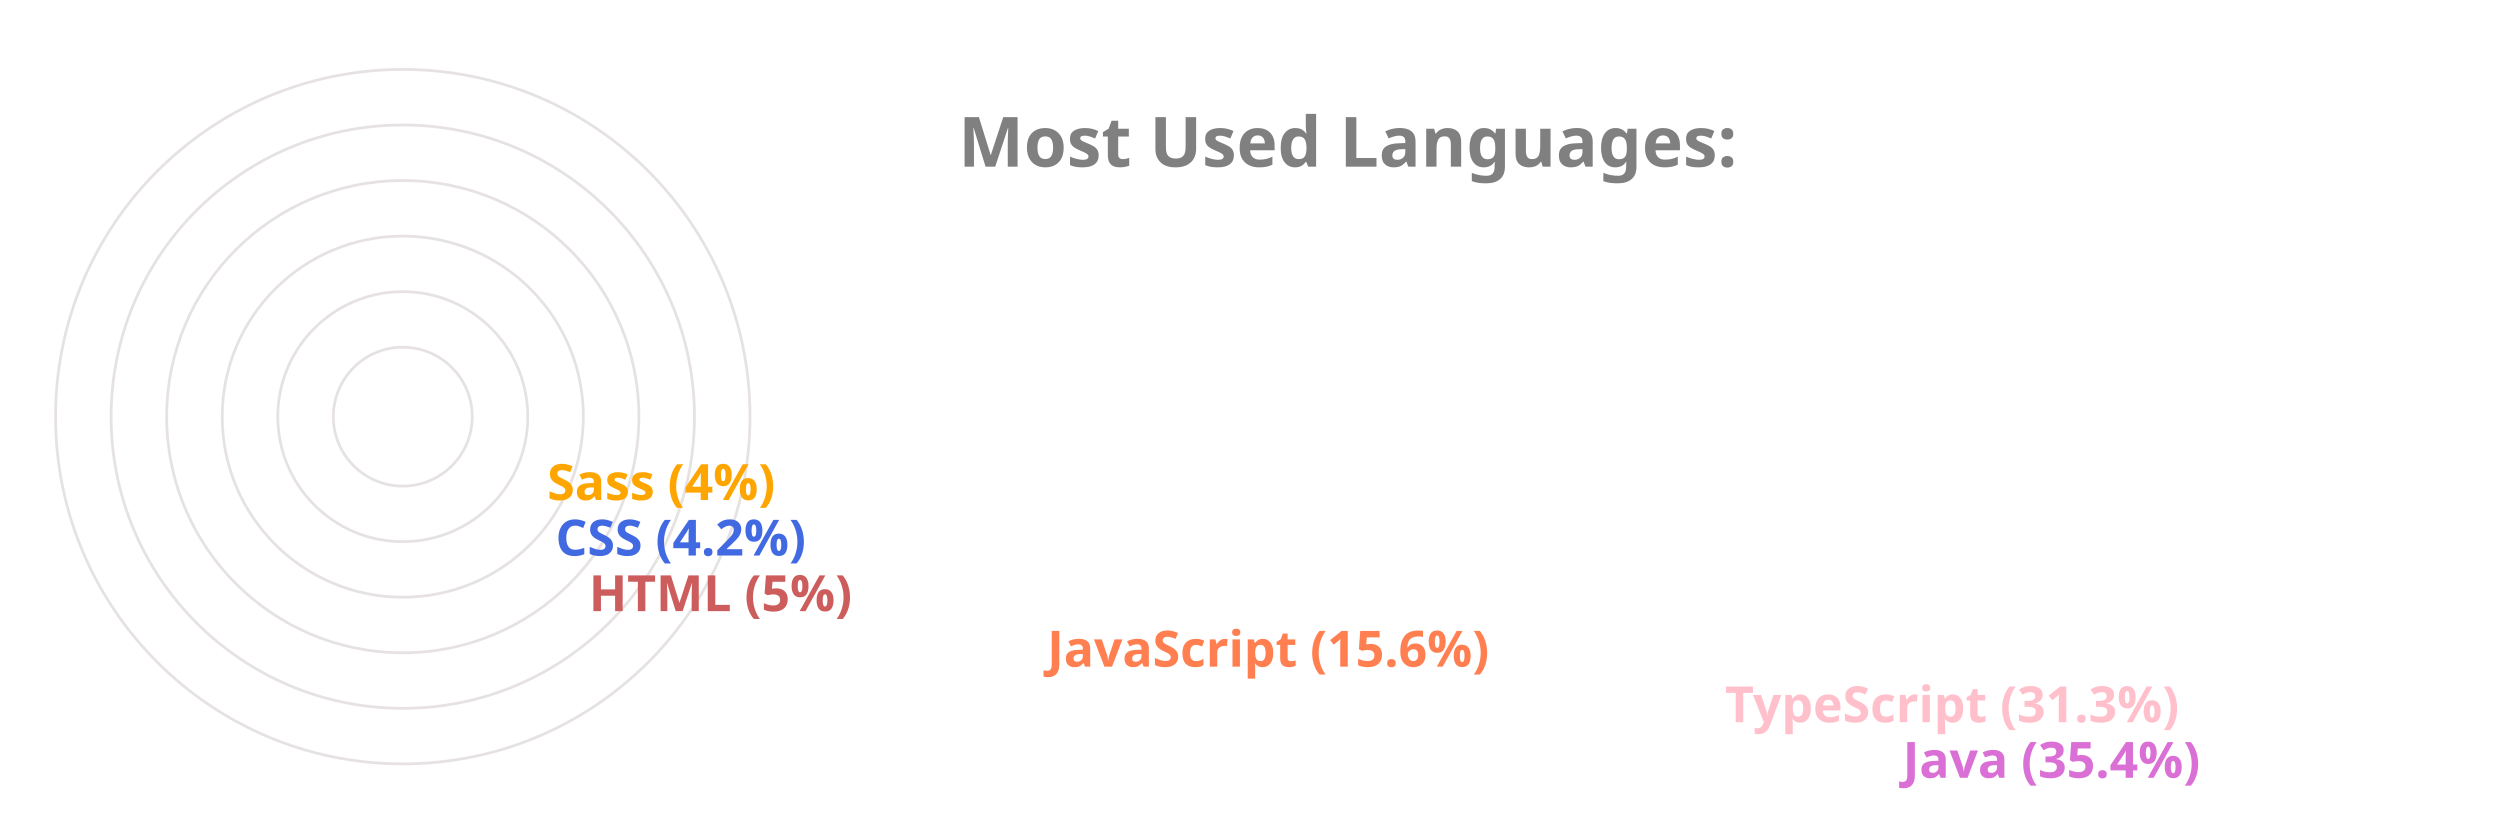
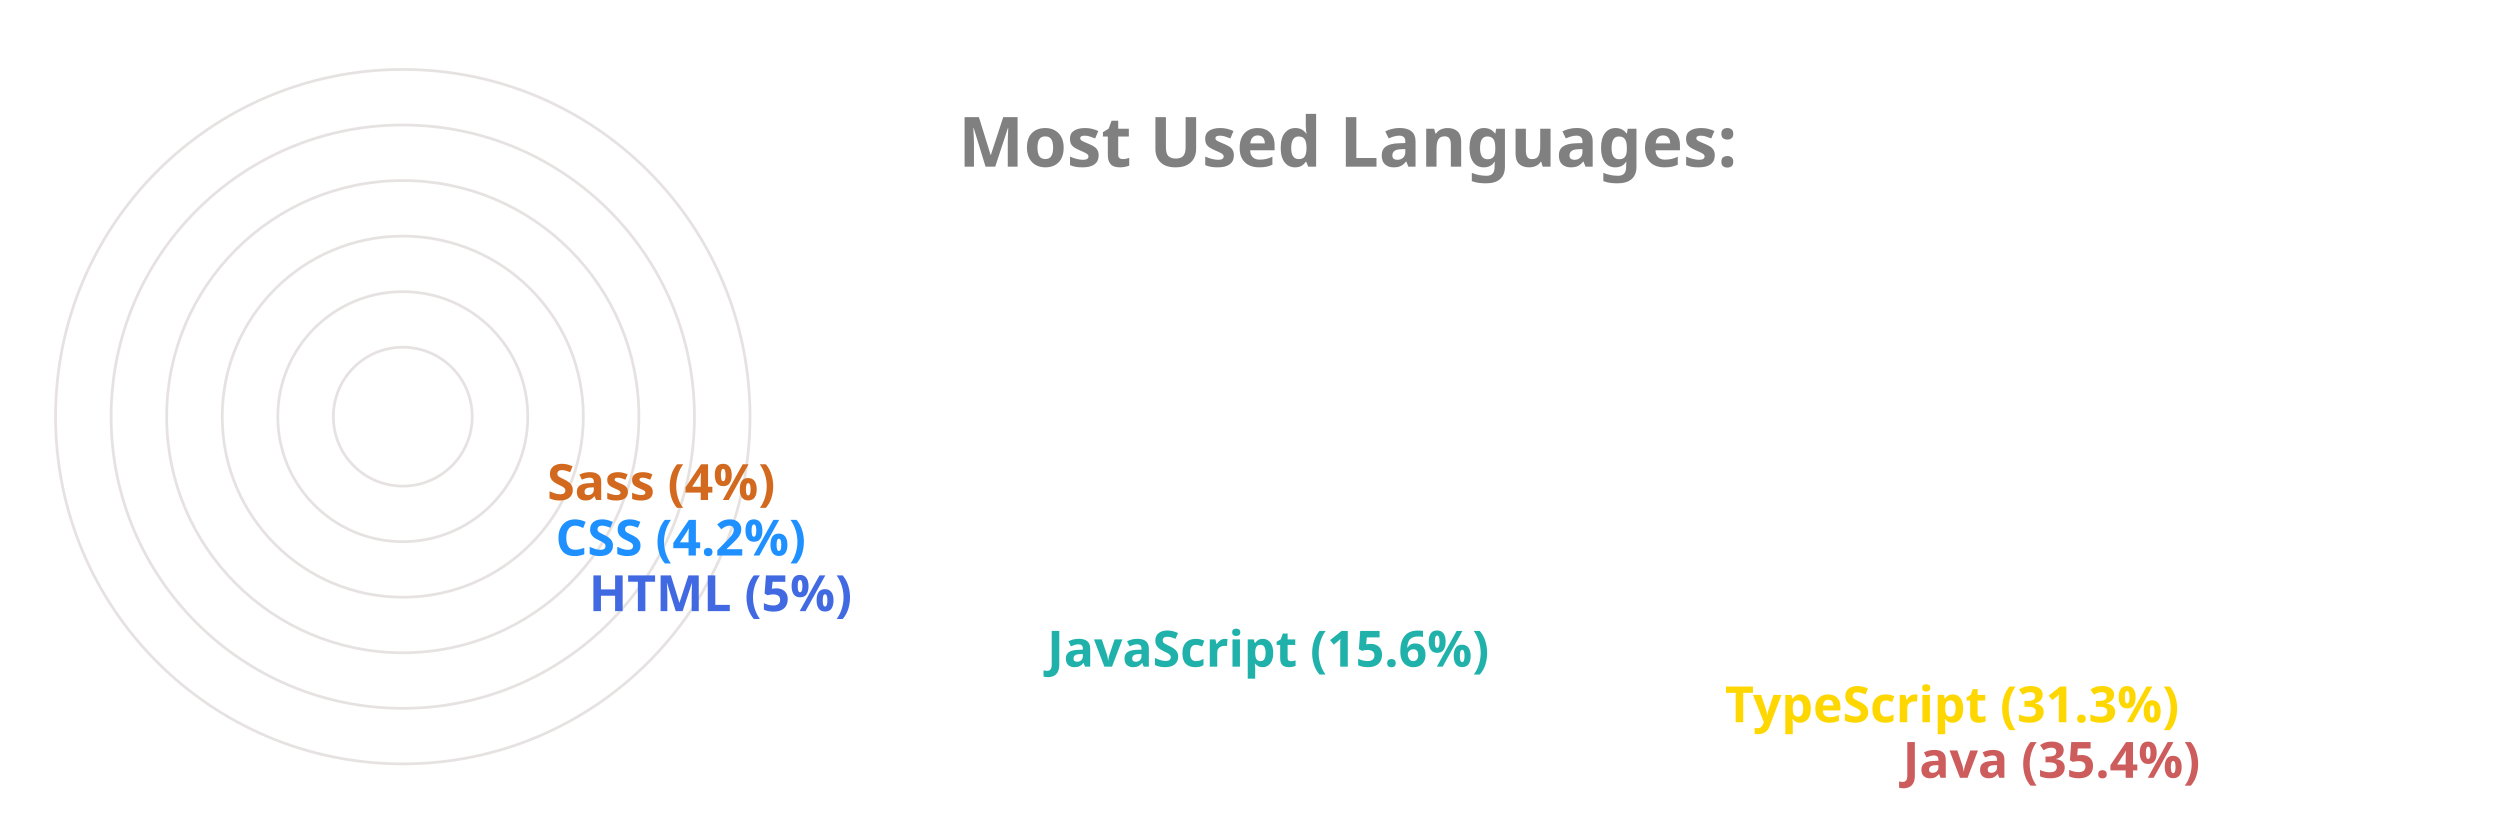
<svg xmlns="http://www.w3.org/2000/svg" viewBox="0 0 650 300" height="200px" width="600px">
  <style>
		.label {
			font: bold 25px sans-serif;
			color: #404040;
			-webkit-text-stroke: 1px white;
	  	}
		.name {
			font: bold 18px sans-serif;
			color: #404040;
	  	}

		.line {
			stroke-dasharray: 1000;
			stroke-dashoffset: 1000;
			animation: dash 3.5s ease-in-out forwards;	
			animation-iteration-count: infinite;
			animation-direction: alternate-reverse;
		}

		.path {
			stroke-dasharray: 1000;
			stroke-dashoffset: 1000;
			animation: dash 3.5s ease-in-out forwards;	
			animation-iteration-count: infinite;
			animation-direction: alternate-reverse;
		}
		  
		@keyframes dash {
			to {
				stroke-dashoffset: 0;
			}
		}

	</style>
  <g stroke="#E6E2E1" fill="none" stroke-width="1">
    <circle cx="20" cy="150" r="125" />
    <circle cx="20" cy="150" r="105" />
    <circle cx="20" cy="150" r="85" />
    <circle cx="20" cy="150" r="65" />
    <circle cx="20" cy="150" r="45" />
    <circle cx="20" cy="150" r="25" />
  </g>
  <g fill="none" stroke-width="20" class="line">
-     <line x2="550" y2="275" x1="20" y1="275" stroke="Orchid" />
-     <line x2="486" y2="255" x1="20" y1="255" stroke="Pink" />
-     <line x2="242" y2="235" x1="20" y1="235" stroke="Coral" />
-     <line x2="77" y2="215" x1="20" y1="215" stroke="IndianRed" />
-     <line x2="65" y2="195" x1="20" y1="195" stroke="RoyalBlue" />
-     <line x2="62" y2="175" x1="20" y1="175" stroke="Orange" />
+     <line x2="550" y2="275" x1="20" y1="275" stroke="IndianRed" />
+     <line x2="486" y2="255" x1="20" y1="255" stroke="Gold" />
+     <line x2="242" y2="235" x1="20" y1="235" stroke="LightSeaGreen" />
+     <line x2="77" y2="215" x1="20" y1="215" stroke="RoyalBlue" />
+     <line x2="65" y2="195" x1="20" y1="195" stroke="DodgerBlue" />
+     <line x2="62" y2="175" x1="20" y1="175" stroke="Chocolate" />
  </g>
  <g fill="none" stroke-width="20" stroke-linecap="round" class="path">
-     <path d="M 20 275 A 125 125 45 0 1 -82 78" stroke="Orchid" />
-     <path d="M 20 255 A 105 105 45 0 1 -70 95" stroke="Pink" />
-     <path d="M 20 235 A 85 85 45 0 1 -61 126" stroke="Coral" />
-     <path d="M 20 215 A 65 65 45 0 1 -44 144" stroke="IndianRed" />
-     <path d="M 20 195 A 45 45 45 0 1 -24 146" stroke="RoyalBlue" />
-     <path d="M 20 175 A 25 25 45 0 1 -4 148" stroke="Orange" />
+     <path d="M 20 275 A 125 125 45 0 1 -82 78" stroke="IndianRed" />
+     <path d="M 20 255 A 105 105 45 0 1 -70 95" stroke="Gold" />
+     <path d="M 20 235 A 85 85 45 0 1 -61 126" stroke="LightSeaGreen" />
+     <path d="M 20 215 A 65 65 45 0 1 -44 144" stroke="RoyalBlue" />
+     <path d="M 20 195 A 45 45 45 0 1 -24 146" stroke="DodgerBlue" />
+     <path d="M 20 175 A 25 25 45 0 1 -4 148" stroke="Chocolate" />
  </g>
  <g class="name">
-     <text x="560" y="280" fill="Orchid">Java (35.4%)</text>
-     <text x="496" y="260" fill="Pink">TypeScript (31.3%)</text>
-     <text x="252" y="240" fill="Coral">JavaScript (15.6%)</text>
-     <text x="87" y="220" fill="IndianRed">HTML (5%)</text>
-     <text x="75" y="200" fill="RoyalBlue">CSS (4.2%)</text>
-     <text x="72" y="180" fill="Orange">Sass (4%)</text>
+     <text x="560" y="280" fill="IndianRed">Java (35.4%)</text>
+     <text x="496" y="260" fill="Gold">TypeScript (31.3%)</text>
+     <text x="252" y="240" fill="LightSeaGreen">JavaScript (15.6%)</text>
+     <text x="87" y="220" fill="RoyalBlue">HTML (5%)</text>
+     <text x="75" y="200" fill="DodgerBlue">CSS (4.2%)</text>
+     <text x="72" y="180" fill="Chocolate">Sass (4%)</text>
  </g>
  <g class="label">
    <text x="220" y="60" fill="grey">Most Used Languages:</text>
  </g>
</svg>
